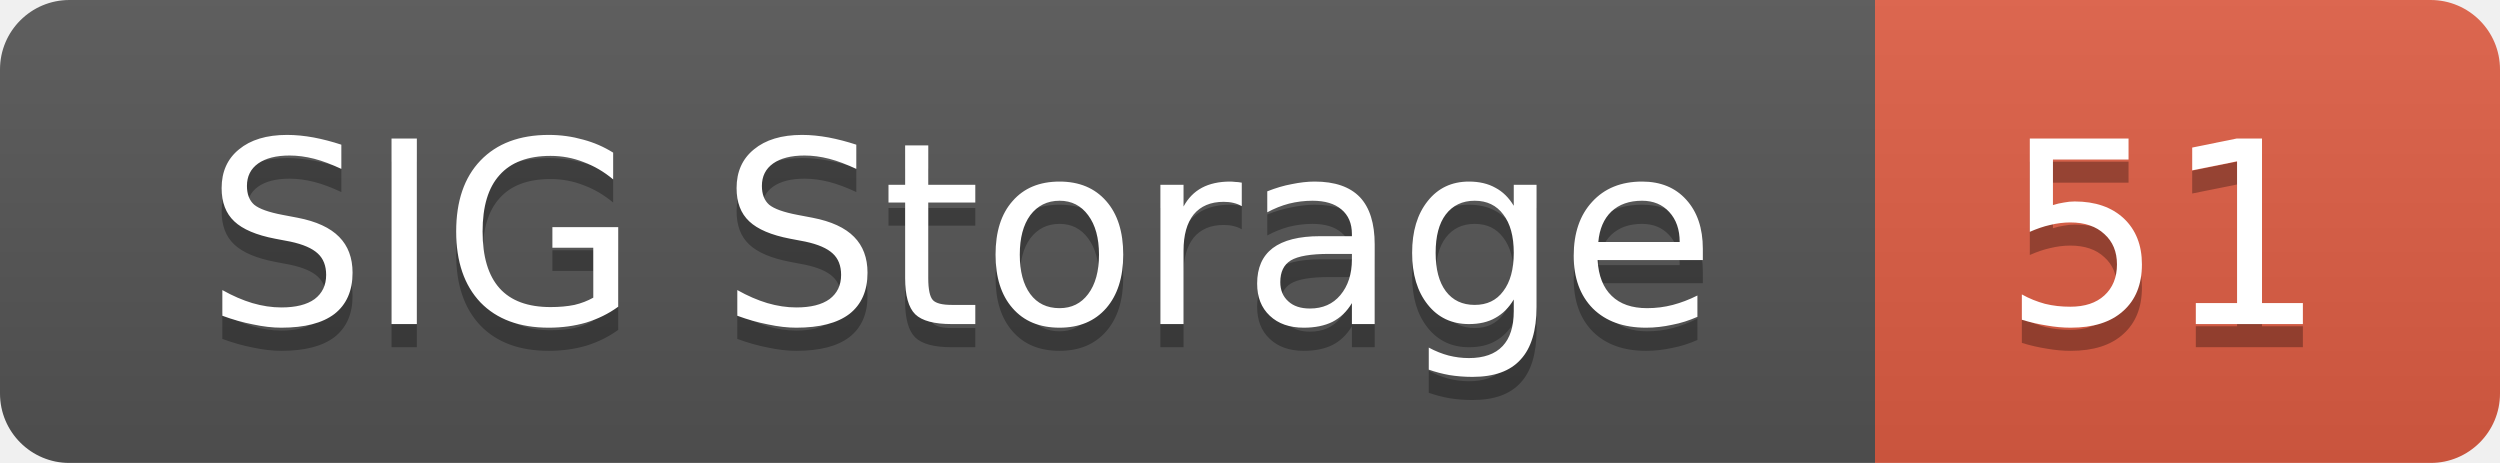
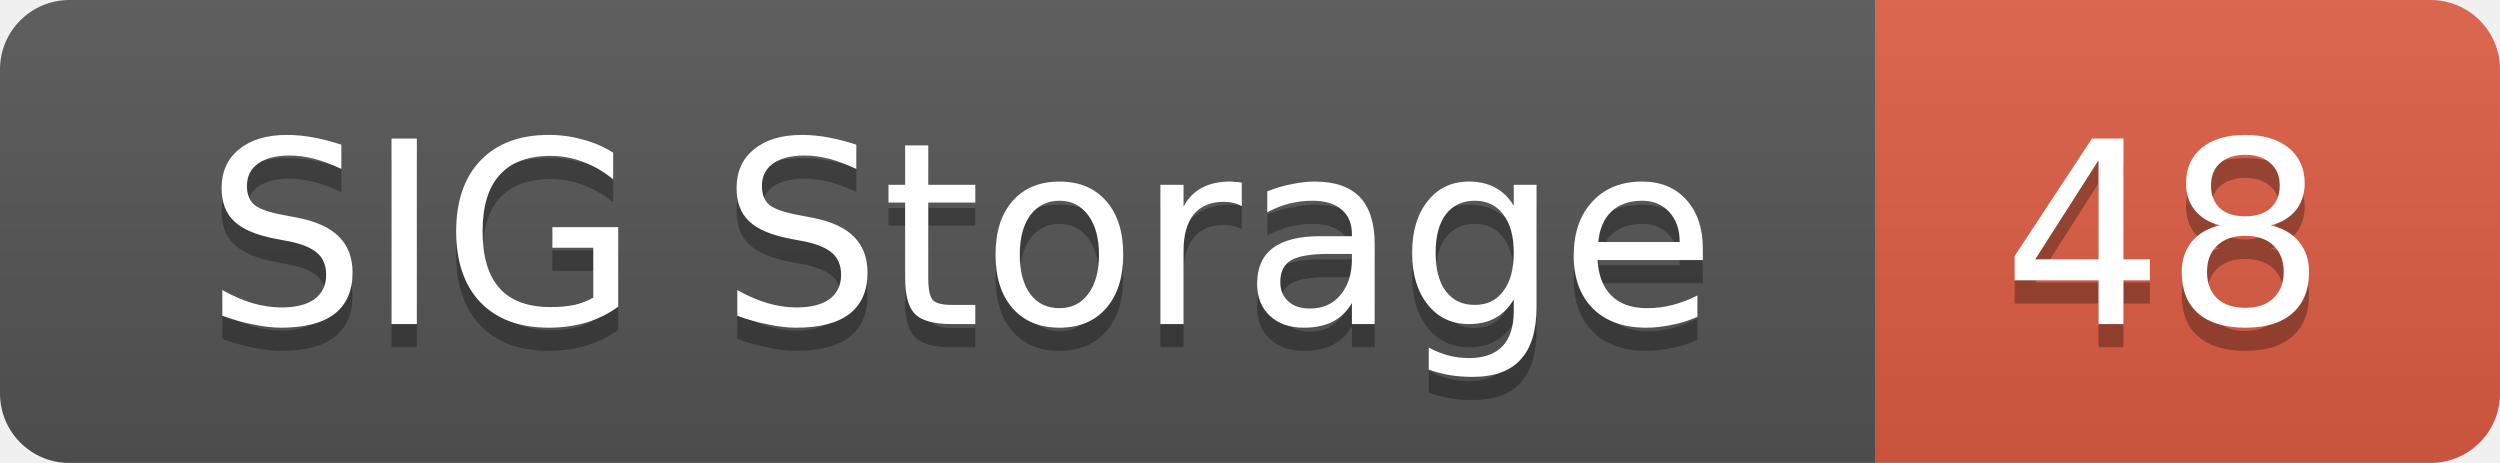
<svg xmlns="http://www.w3.org/2000/svg" width="108" height="20">
  <linearGradient id="smooth" x2="0" y2="100%">
    <stop offset="0" stop-color="#bbb" stop-opacity=".1" />
    <stop offset="1" stop-opacity=".1" />
  </linearGradient>
  <mask id="round">
    <rect width="108" height="20" rx="3" fill="#fff" />
  </mask>
  <g mask="url(#round)">
    <rect width="81" height="20" fill="#555" />
    <rect x="81" width="27" height="20" fill="#e05d44" />
    <rect width="108" height="20" fill="url(#smooth)" />
  </g>
  <g fill="#fff" text-anchor="middle" font-family="DejaVu Sans,Verdana,Geneva,sans-serif" font-size="11">
    <text x="41.5" y="15" fill="#010101" fill-opacity=".3">SIG Storage</text>
    <text x="41.5" y="14">SIG Storage</text>
-     <text x="93.5" y="15" fill="#010101" fill-opacity=".3">51</text>
-     <text x="93.5" y="14">51</text>
+     <text x="93.5" y="15" fill="#010101" fill-opacity=".3">48</text>
+     <text x="93.5" y="14">48</text>
  </g>
</svg>
